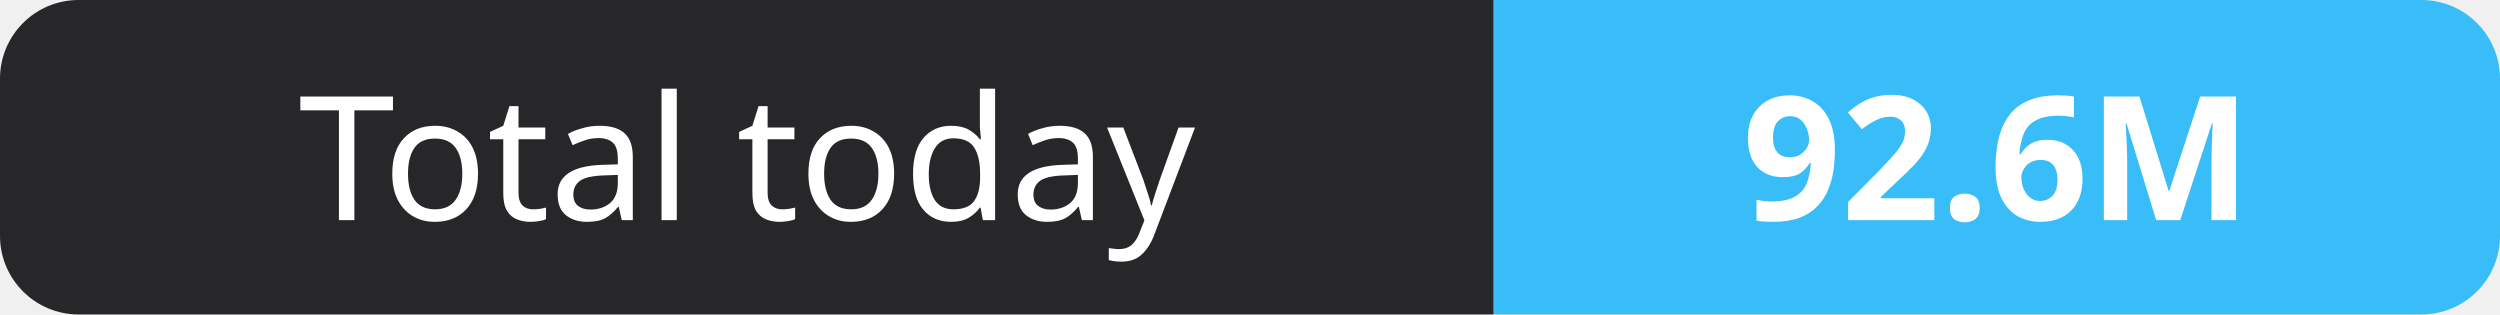
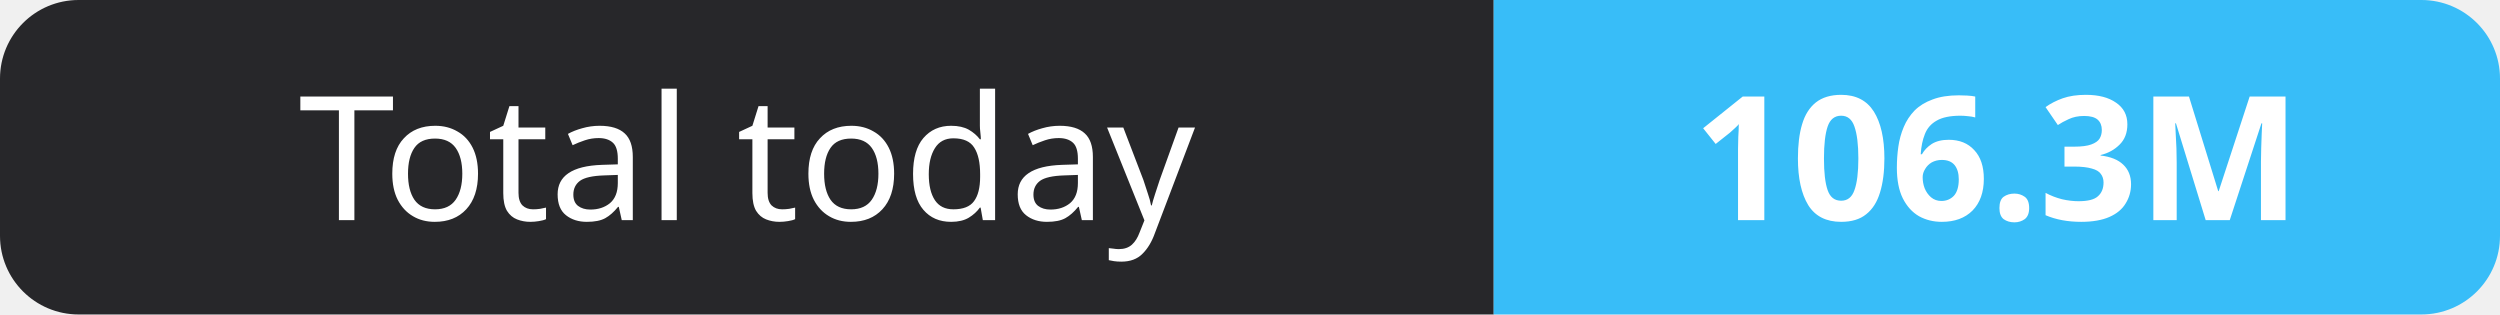
- <svg xmlns="http://www.w3.org/2000/svg" width="159" height="20" role="img" aria-label="Total today: 92.6M">
+ <svg xmlns="http://www.w3.org/2000/svg" width="159" height="20" role="img" aria-label="Total today: 106.3M">
  <clipPath id="r">
    <rect width="159" height="20" rx="5" fill="#fff" />
  </clipPath>
  <g clip-path="url(#r)">
    <rect width="95" height="20" fill="#27272a" />
    <rect x="95" width="64" height="20" fill="#38bdf8" />
  </g>
  <g fill="#fff" text-anchor="middle" font-family="Verdana,Geneva,sans-serif" font-size="11">
    <text x="47.5" y="14">Total today</text>
-     <text x="127.0" y="14" font-weight="700">92.6M</text>
+     <text x="127.0" y="14" font-weight="700">106.3M</text>
  </g>
</svg>
